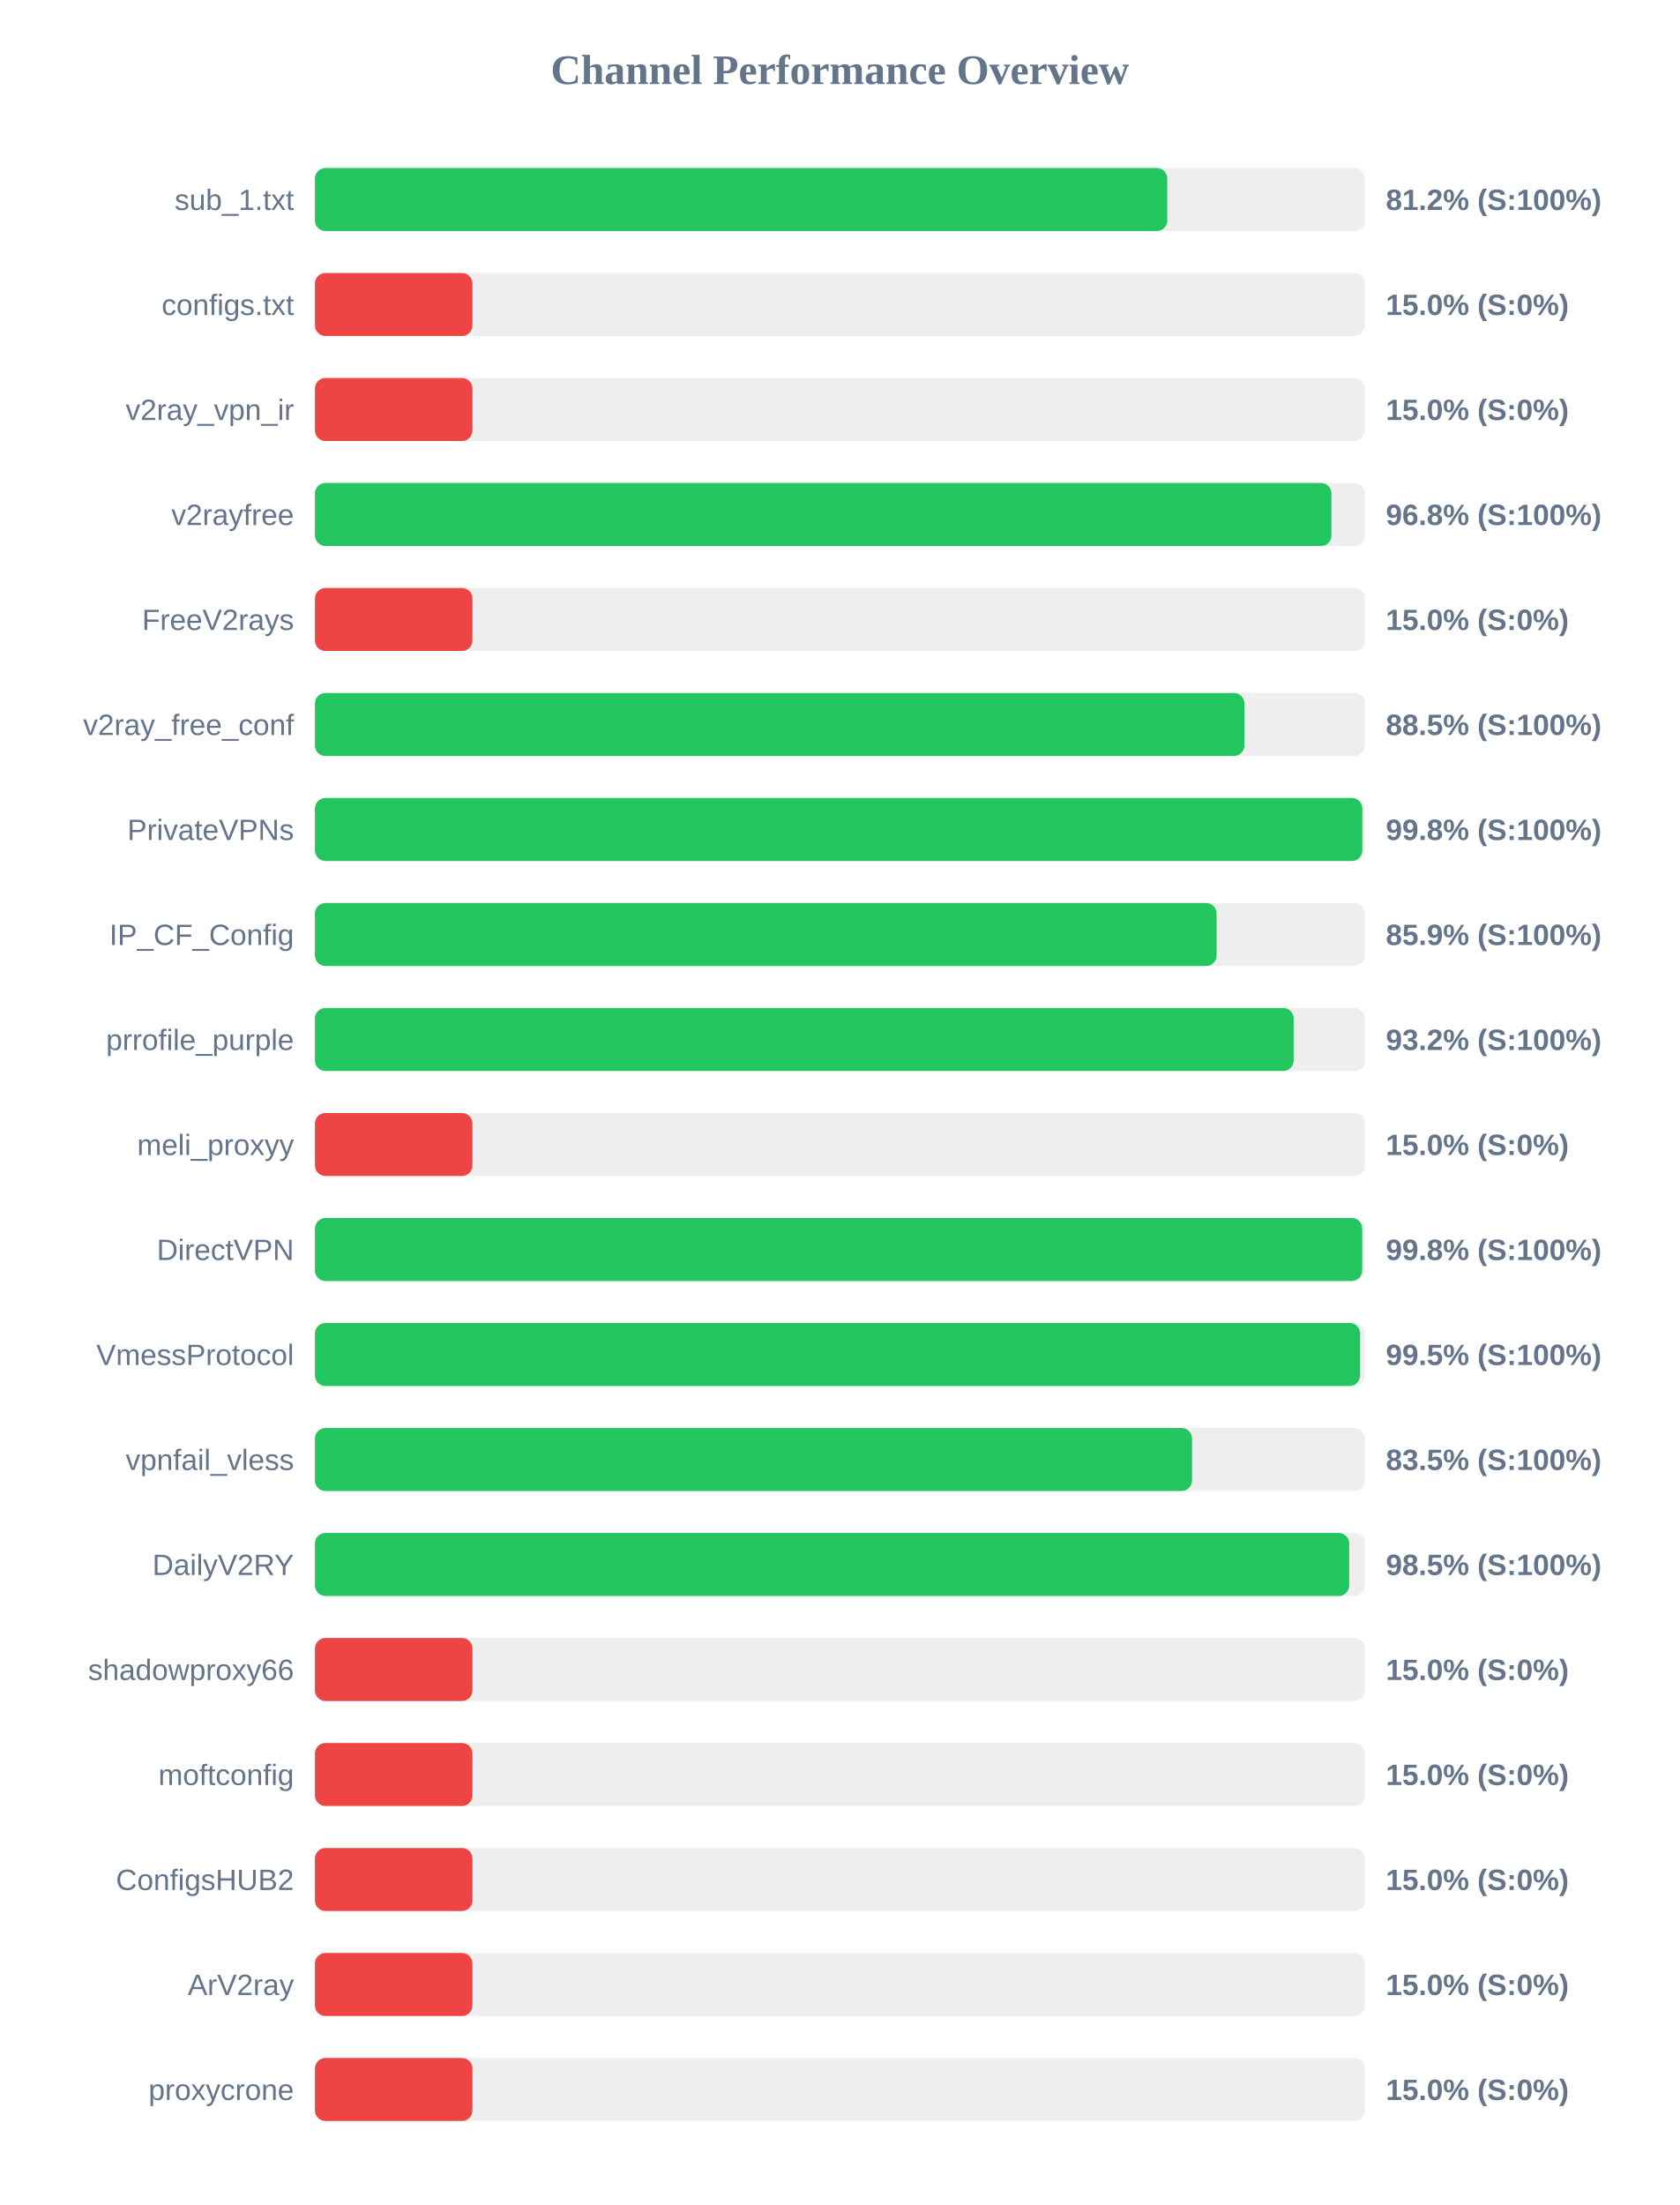
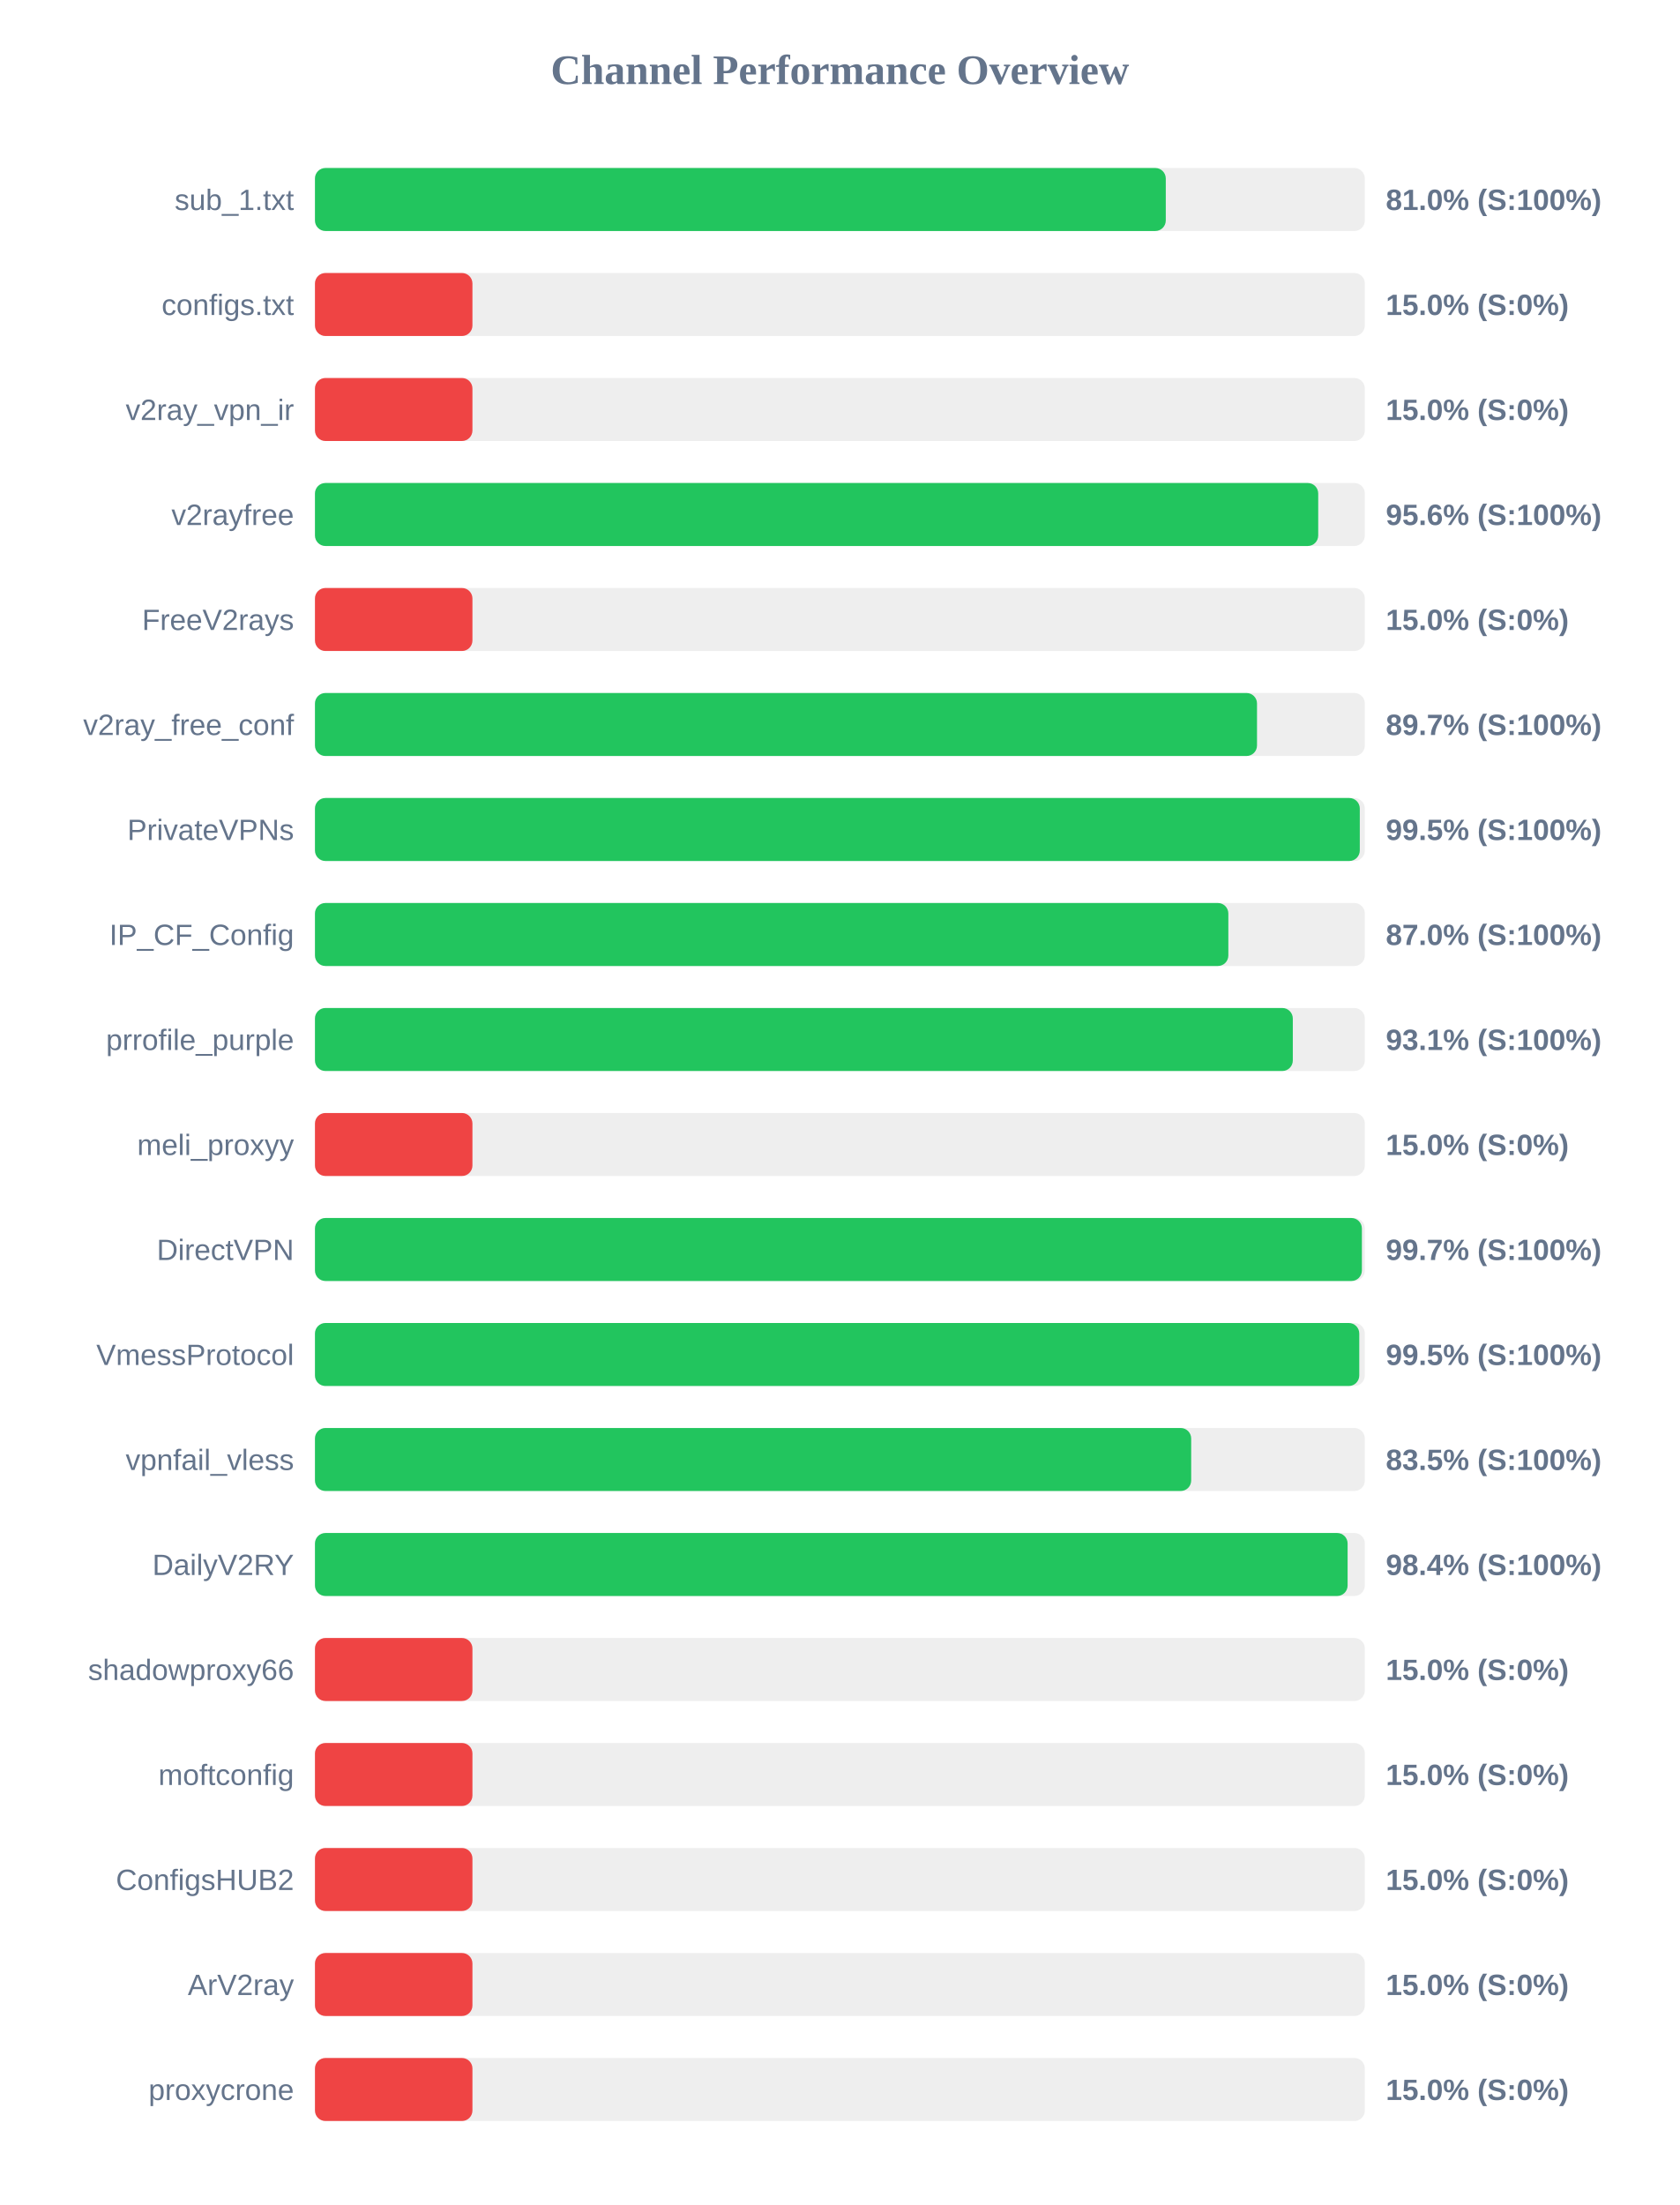
<svg xmlns="http://www.w3.org/2000/svg" width="800" height="1050" version="1.1">
  <style>
        .row { font: 14px Arial; fill: #64748b; }
        .score { font: bold 14px Arial; fill: #64748b; }
    </style>
  <text x="400" y="40" text-anchor="middle" font-size="20px" font-weight="bold" fill="#64748b">Channel Performance Overview</text>
  <rect x="150" y="80" width="500" height="30" fill="#eee" rx="5" />
-   <rect x="150" y="80" width="405.9" height="30" fill="#22c55e" rx="5" />
+   <rect x="150" y="80" width="405.2" height="30" fill="#22c55e" rx="5" />
  <text x="140" y="100" text-anchor="end" class="row">sub_1.txt</text>
-   <text x="660" y="100" text-anchor="start" class="score">81.2% (S:100%)</text>
+   <text x="660" y="100" text-anchor="start" class="score">81.0% (S:100%)</text>
  <rect x="150" y="130" width="500" height="30" fill="#eee" rx="5" />
  <rect x="150" y="130" width="75.0" height="30" fill="#ef4444" rx="5" />
  <text x="140" y="150" text-anchor="end" class="row">configs.txt</text>
  <text x="660" y="150" text-anchor="start" class="score">15.0% (S:0%)</text>
  <rect x="150" y="180" width="500" height="30" fill="#eee" rx="5" />
  <rect x="150" y="180" width="75.0" height="30" fill="#ef4444" rx="5" />
  <text x="140" y="200" text-anchor="end" class="row">v2ray_vpn_ir</text>
  <text x="660" y="200" text-anchor="start" class="score">15.0% (S:0%)</text>
  <rect x="150" y="230" width="500" height="30" fill="#eee" rx="5" />
-   <rect x="150" y="230" width="484.1" height="30" fill="#22c55e" rx="5" />
+   <rect x="150" y="230" width="477.8" height="30" fill="#22c55e" rx="5" />
  <text x="140" y="250" text-anchor="end" class="row">v2rayfree</text>
-   <text x="660" y="250" text-anchor="start" class="score">96.8% (S:100%)</text>
+   <text x="660" y="250" text-anchor="start" class="score">95.6% (S:100%)</text>
  <rect x="150" y="280" width="500" height="30" fill="#eee" rx="5" />
  <rect x="150" y="280" width="75.0" height="30" fill="#ef4444" rx="5" />
  <text x="140" y="300" text-anchor="end" class="row">FreeV2rays</text>
  <text x="660" y="300" text-anchor="start" class="score">15.0% (S:0%)</text>
  <rect x="150" y="330" width="500" height="30" fill="#eee" rx="5" />
-   <rect x="150" y="330" width="442.65" height="30" fill="#22c55e" rx="5" />
+   <rect x="150" y="330" width="448.65" height="30" fill="#22c55e" rx="5" />
  <text x="140" y="350" text-anchor="end" class="row">v2ray_free_conf</text>
-   <text x="660" y="350" text-anchor="start" class="score">88.5% (S:100%)</text>
+   <text x="660" y="350" text-anchor="start" class="score">89.7% (S:100%)</text>
  <rect x="150" y="380" width="500" height="30" fill="#eee" rx="5" />
-   <rect x="150" y="380" width="498.8" height="30" fill="#22c55e" rx="5" />
+   <rect x="150" y="380" width="497.6" height="30" fill="#22c55e" rx="5" />
  <text x="140" y="400" text-anchor="end" class="row">PrivateVPNs</text>
-   <text x="660" y="400" text-anchor="start" class="score">99.8% (S:100%)</text>
+   <text x="660" y="400" text-anchor="start" class="score">99.5% (S:100%)</text>
  <rect x="150" y="430" width="500" height="30" fill="#eee" rx="5" />
-   <rect x="150" y="430" width="429.4" height="30" fill="#22c55e" rx="5" />
+   <rect x="150" y="430" width="435.0" height="30" fill="#22c55e" rx="5" />
  <text x="140" y="450" text-anchor="end" class="row">IP_CF_Config</text>
-   <text x="660" y="450" text-anchor="start" class="score">85.9% (S:100%)</text>
+   <text x="660" y="450" text-anchor="start" class="score">87.0% (S:100%)</text>
  <rect x="150" y="480" width="500" height="30" fill="#eee" rx="5" />
-   <rect x="150" y="480" width="466.1" height="30" fill="#22c55e" rx="5" />
+   <rect x="150" y="480" width="465.7" height="30" fill="#22c55e" rx="5" />
  <text x="140" y="500" text-anchor="end" class="row">prrofile_purple</text>
-   <text x="660" y="500" text-anchor="start" class="score">93.2% (S:100%)</text>
+   <text x="660" y="500" text-anchor="start" class="score">93.1% (S:100%)</text>
  <rect x="150" y="530" width="500" height="30" fill="#eee" rx="5" />
  <rect x="150" y="530" width="75.0" height="30" fill="#ef4444" rx="5" />
  <text x="140" y="550" text-anchor="end" class="row">meli_proxyy</text>
  <text x="660" y="550" text-anchor="start" class="score">15.0% (S:0%)</text>
  <rect x="150" y="580" width="500" height="30" fill="#eee" rx="5" />
-   <rect x="150" y="580" width="498.75" height="30" fill="#22c55e" rx="5" />
+   <rect x="150" y="580" width="498.6" height="30" fill="#22c55e" rx="5" />
  <text x="140" y="600" text-anchor="end" class="row">DirectVPN</text>
-   <text x="660" y="600" text-anchor="start" class="score">99.8% (S:100%)</text>
+   <text x="660" y="600" text-anchor="start" class="score">99.7% (S:100%)</text>
  <rect x="150" y="630" width="500" height="30" fill="#eee" rx="5" />
-   <rect x="150" y="630" width="497.75" height="30" fill="#22c55e" rx="5" />
+   <rect x="150" y="630" width="497.35" height="30" fill="#22c55e" rx="5" />
  <text x="140" y="650" text-anchor="end" class="row">VmessProtocol</text>
  <text x="660" y="650" text-anchor="start" class="score">99.5% (S:100%)</text>
  <rect x="150" y="680" width="500" height="30" fill="#eee" rx="5" />
-   <rect x="150" y="680" width="417.7" height="30" fill="#22c55e" rx="5" />
+   <rect x="150" y="680" width="417.3" height="30" fill="#22c55e" rx="5" />
  <text x="140" y="700" text-anchor="end" class="row">vpnfail_vless</text>
  <text x="660" y="700" text-anchor="start" class="score">83.5% (S:100%)</text>
  <rect x="150" y="730" width="500" height="30" fill="#eee" rx="5" />
-   <rect x="150" y="730" width="492.55" height="30" fill="#22c55e" rx="5" />
+   <rect x="150" y="730" width="491.8" height="30" fill="#22c55e" rx="5" />
  <text x="140" y="750" text-anchor="end" class="row">DailyV2RY</text>
-   <text x="660" y="750" text-anchor="start" class="score">98.5% (S:100%)</text>
+   <text x="660" y="750" text-anchor="start" class="score">98.4% (S:100%)</text>
  <rect x="150" y="780" width="500" height="30" fill="#eee" rx="5" />
  <rect x="150" y="780" width="75.0" height="30" fill="#ef4444" rx="5" />
  <text x="140" y="800" text-anchor="end" class="row">shadowproxy66</text>
  <text x="660" y="800" text-anchor="start" class="score">15.0% (S:0%)</text>
  <rect x="150" y="830" width="500" height="30" fill="#eee" rx="5" />
  <rect x="150" y="830" width="75.0" height="30" fill="#ef4444" rx="5" />
  <text x="140" y="850" text-anchor="end" class="row">moftconfig</text>
  <text x="660" y="850" text-anchor="start" class="score">15.0% (S:0%)</text>
  <rect x="150" y="880" width="500" height="30" fill="#eee" rx="5" />
  <rect x="150" y="880" width="75.0" height="30" fill="#ef4444" rx="5" />
  <text x="140" y="900" text-anchor="end" class="row">ConfigsHUB2</text>
  <text x="660" y="900" text-anchor="start" class="score">15.0% (S:0%)</text>
  <rect x="150" y="930" width="500" height="30" fill="#eee" rx="5" />
  <rect x="150" y="930" width="75.0" height="30" fill="#ef4444" rx="5" />
  <text x="140" y="950" text-anchor="end" class="row">ArV2ray</text>
  <text x="660" y="950" text-anchor="start" class="score">15.0% (S:0%)</text>
  <rect x="150" y="980" width="500" height="30" fill="#eee" rx="5" />
  <rect x="150" y="980" width="75.0" height="30" fill="#ef4444" rx="5" />
  <text x="140" y="1000" text-anchor="end" class="row">proxycrone</text>
  <text x="660" y="1000" text-anchor="start" class="score">15.0% (S:0%)</text>
</svg>
